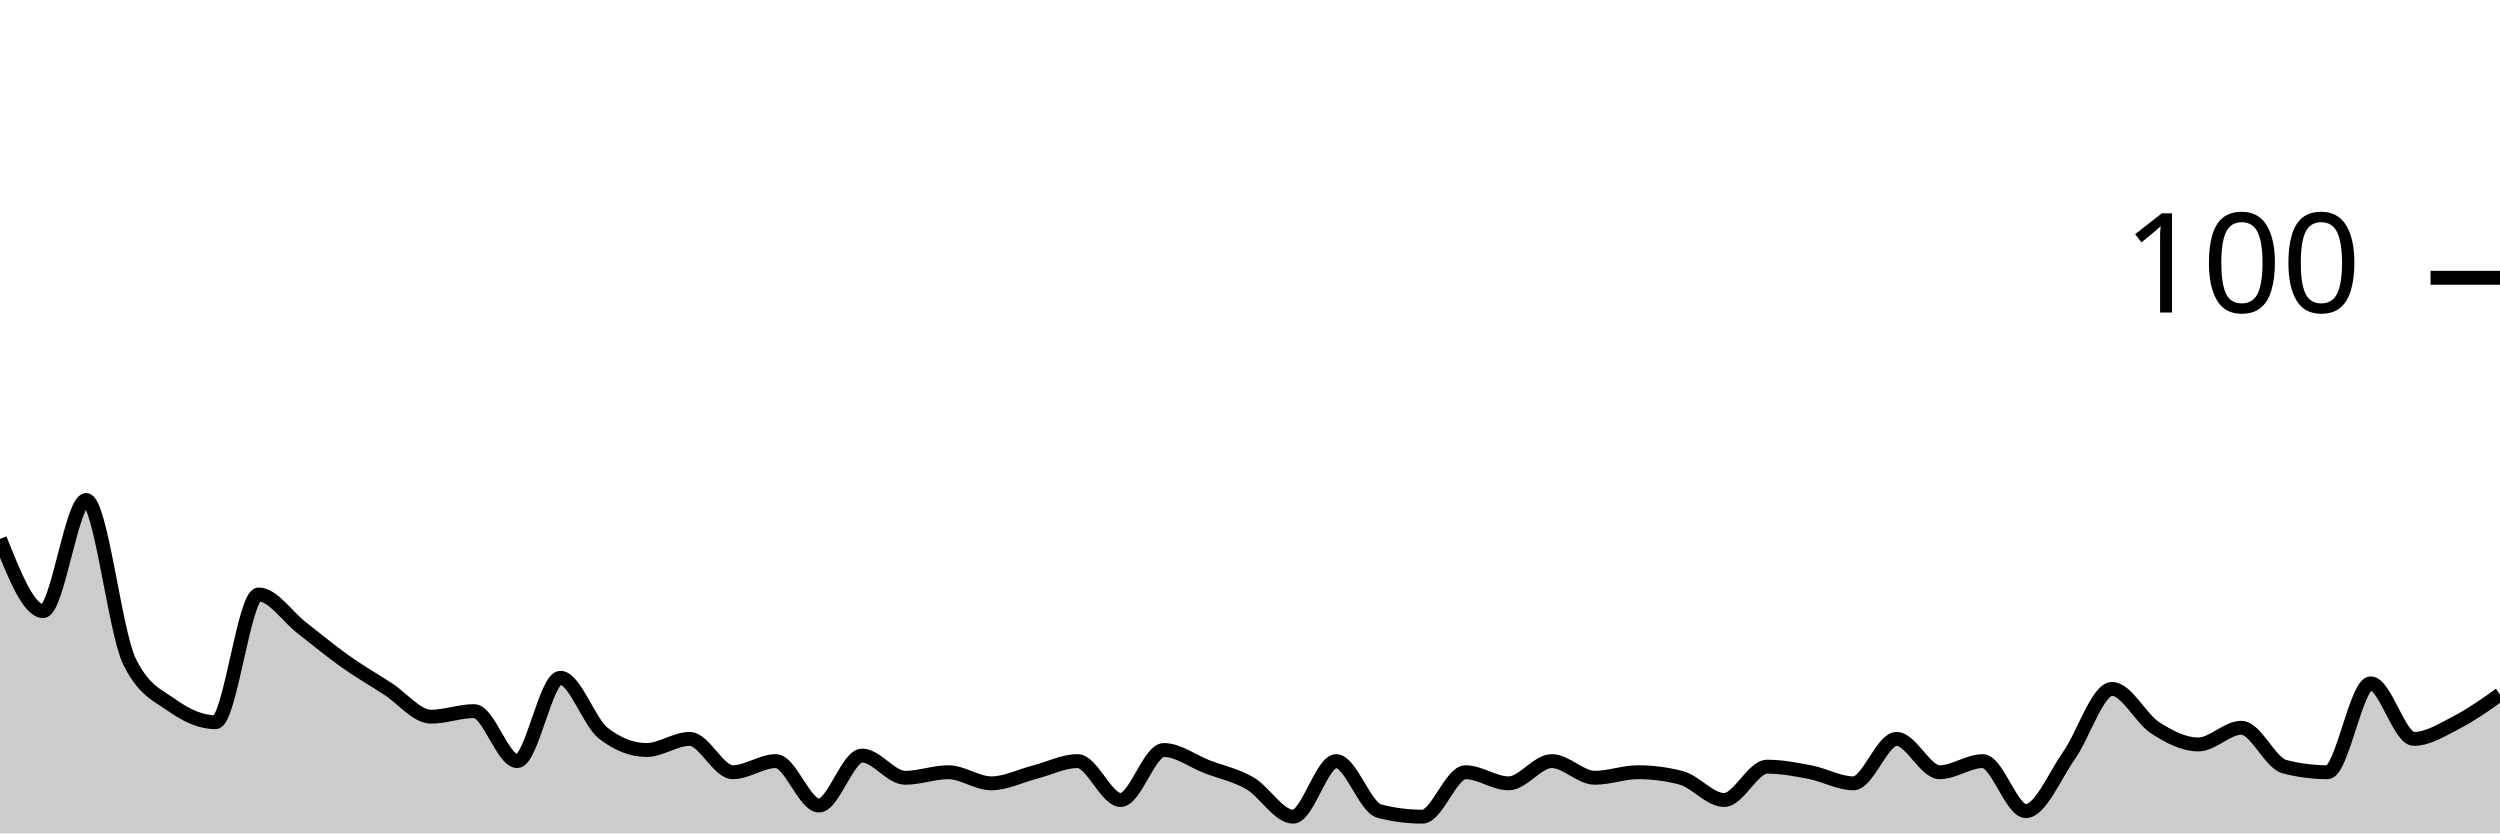
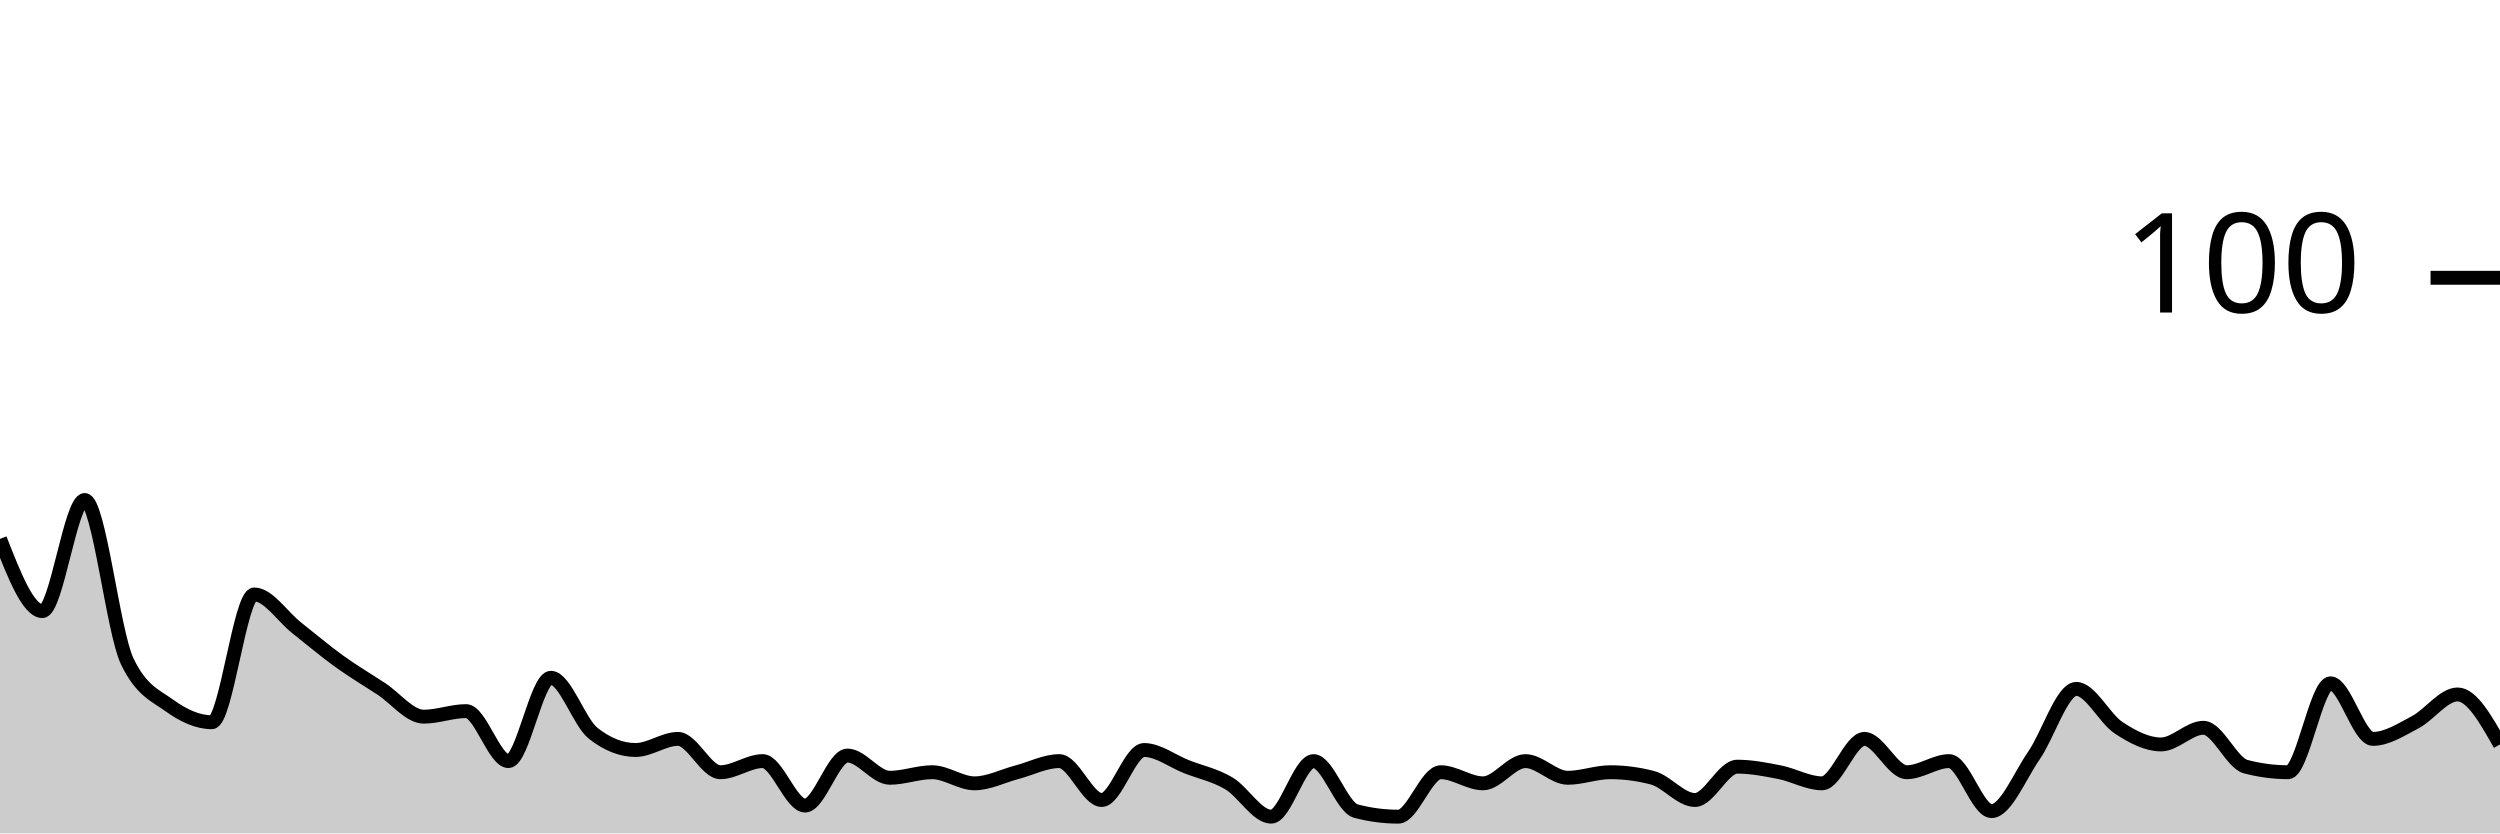
<svg xmlns="http://www.w3.org/2000/svg" viewBox="0 0 180 60">
  <g transform="translate(0,20)">
-     <path class="area" fill="rgba(0, 0, 0, 0.2)" d="M0,18.8C1.034,21.4,2.069,24,3.103,24C4.138,24,5.172,16,6.207,16C7.241,16,8.276,25.467,9.31,27.6C10.345,29.733,11.379,30.067,12.414,30.8C13.448,31.533,14.483,32,15.517,32C16.552,32,17.586,22.8,18.621,22.8C19.655,22.8,20.69,24.4,21.724,25.2C22.759,26,23.793,26.867,24.828,27.6C25.862,28.333,26.897,28.933,27.931,29.6C28.966,30.267,30,31.6,31.034,31.6C32.069,31.6,33.103,31.2,34.138,31.2C35.172,31.2,36.207,34.8,37.241,34.8C38.276,34.8,39.31,28.8,40.345,28.8C41.379,28.8,42.414,32,43.448,32.8C44.483,33.6,45.517,34,46.552,34C47.586,34,48.621,33.2,49.655,33.2C50.69,33.2,51.724,35.6,52.759,35.6C53.793,35.6,54.828,34.8,55.862,34.8C56.897,34.8,57.931,38,58.966,38C60,38,61.034,34.4,62.069,34.4C63.103,34.4,64.138,36,65.172,36C66.207,36,67.241,35.6,68.276,35.6C69.31,35.6,70.345,36.4,71.379,36.4C72.414,36.4,73.448,35.867,74.483,35.6C75.517,35.333,76.552,34.8,77.586,34.8C78.621,34.8,79.655,37.6,80.69,37.6C81.724,37.6,82.759,34,83.793,34C84.828,34,85.862,34.8,86.897,35.2C87.931,35.6,88.966,35.8,90,36.4C91.034,37,92.069,38.8,93.103,38.8C94.138,38.8,95.172,34.8,96.207,34.8C97.241,34.8,98.276,38.133,99.31,38.4C100.345,38.667,101.379,38.8,102.414,38.8C103.448,38.8,104.483,35.6,105.517,35.6C106.552,35.6,107.586,36.4,108.621,36.4C109.655,36.4,110.69,34.8,111.724,34.8C112.759,34.8,113.793,36,114.828,36C115.862,36,116.897,35.6,117.931,35.6C118.966,35.6,120,35.733,121.034,36C122.069,36.267,123.103,37.6,124.138,37.6C125.172,37.6,126.207,35.2,127.241,35.2C128.276,35.2,129.31,35.4,130.345,35.6C131.379,35.8,132.414,36.4,133.448,36.4C134.483,36.4,135.517,33.2,136.552,33.2C137.586,33.2,138.621,35.6,139.655,35.6C140.69,35.6,141.724,34.8,142.759,34.8C143.793,34.8,144.828,38.4,145.862,38.4C146.897,38.4,147.931,35.867,148.966,34.4C150,32.933,151.034,29.6,152.069,29.6C153.103,29.6,154.138,31.733,155.172,32.4C156.207,33.067,157.241,33.6,158.276,33.6C159.31,33.6,160.345,32.4,161.379,32.4C162.414,32.4,163.448,34.933,164.483,35.2C165.517,35.467,166.552,35.6,167.586,35.6C168.621,35.6,169.655,29.2,170.69,29.2C171.724,29.2,172.759,33.2,173.793,33.2C174.828,33.2,175.862,32.533,176.897,32C177.931,31.467,178.966,30.733,180,30L180,40C178.966,40,177.931,40,176.897,40C175.862,40,174.828,40,173.793,40C172.759,40,171.724,40,170.69,40C169.655,40,168.621,40,167.586,40C166.552,40,165.517,40,164.483,40C163.448,40,162.414,40,161.379,40C160.345,40,159.31,40,158.276,40C157.241,40,156.207,40,155.172,40C154.138,40,153.103,40,152.069,40C151.034,40,150,40,148.966,40C147.931,40,146.897,40,145.862,40C144.828,40,143.793,40,142.759,40C141.724,40,140.69,40,139.655,40C138.621,40,137.586,40,136.552,40C135.517,40,134.483,40,133.448,40C132.414,40,131.379,40,130.345,40C129.31,40,128.276,40,127.241,40C126.207,40,125.172,40,124.138,40C123.103,40,122.069,40,121.034,40C120,40,118.966,40,117.931,40C116.897,40,115.862,40,114.828,40C113.793,40,112.759,40,111.724,40C110.69,40,109.655,40,108.621,40C107.586,40,106.552,40,105.517,40C104.483,40,103.448,40,102.414,40C101.379,40,100.345,40,99.31,40C98.276,40,97.241,40,96.207,40C95.172,40,94.138,40,93.103,40C92.069,40,91.034,40,90,40C88.966,40,87.931,40,86.897,40C85.862,40,84.828,40,83.793,40C82.759,40,81.724,40,80.69,40C79.655,40,78.621,40,77.586,40C76.552,40,75.517,40,74.483,40C73.448,40,72.414,40,71.379,40C70.345,40,69.31,40,68.276,40C67.241,40,66.207,40,65.172,40C64.138,40,63.103,40,62.069,40C61.034,40,60,40,58.966,40C57.931,40,56.897,40,55.862,40C54.828,40,53.793,40,52.759,40C51.724,40,50.69,40,49.655,40C48.621,40,47.586,40,46.552,40C45.517,40,44.483,40,43.448,40C42.414,40,41.379,40,40.345,40C39.31,40,38.276,40,37.241,40C36.207,40,35.172,40,34.138,40C33.103,40,32.069,40,31.034,40C30,40,28.966,40,27.931,40C26.897,40,25.862,40,24.828,40C23.793,40,22.759,40,21.724,40C20.69,40,19.655,40,18.621,40C17.586,40,16.552,40,15.517,40C14.483,40,13.448,40,12.414,40C11.379,40,10.345,40,9.31,40C8.276,40,7.241,40,6.207,40C5.172,40,4.138,40,3.103,40C2.069,40,1.034,40,0,40Z" />
-     <path class="line" stroke="black" fill="none" d="M0,18.8C1.034,21.4,2.069,24,3.103,24C4.138,24,5.172,16,6.207,16C7.241,16,8.276,25.467,9.31,27.6C10.345,29.733,11.379,30.067,12.414,30.8C13.448,31.533,14.483,32,15.517,32C16.552,32,17.586,22.8,18.621,22.8C19.655,22.8,20.69,24.4,21.724,25.2C22.759,26,23.793,26.867,24.828,27.6C25.862,28.333,26.897,28.933,27.931,29.6C28.966,30.267,30,31.6,31.034,31.6C32.069,31.6,33.103,31.2,34.138,31.2C35.172,31.2,36.207,34.8,37.241,34.8C38.276,34.8,39.31,28.8,40.345,28.8C41.379,28.8,42.414,32,43.448,32.8C44.483,33.6,45.517,34,46.552,34C47.586,34,48.621,33.2,49.655,33.2C50.69,33.2,51.724,35.6,52.759,35.6C53.793,35.6,54.828,34.8,55.862,34.8C56.897,34.8,57.931,38,58.966,38C60,38,61.034,34.4,62.069,34.4C63.103,34.4,64.138,36,65.172,36C66.207,36,67.241,35.6,68.276,35.6C69.31,35.6,70.345,36.4,71.379,36.4C72.414,36.4,73.448,35.867,74.483,35.6C75.517,35.333,76.552,34.8,77.586,34.8C78.621,34.8,79.655,37.6,80.69,37.6C81.724,37.6,82.759,34,83.793,34C84.828,34,85.862,34.8,86.897,35.2C87.931,35.6,88.966,35.8,90,36.4C91.034,37,92.069,38.8,93.103,38.8C94.138,38.8,95.172,34.8,96.207,34.8C97.241,34.8,98.276,38.133,99.31,38.4C100.345,38.667,101.379,38.8,102.414,38.8C103.448,38.8,104.483,35.6,105.517,35.6C106.552,35.6,107.586,36.4,108.621,36.4C109.655,36.4,110.69,34.8,111.724,34.8C112.759,34.8,113.793,36,114.828,36C115.862,36,116.897,35.6,117.931,35.6C118.966,35.6,120,35.733,121.034,36C122.069,36.267,123.103,37.6,124.138,37.6C125.172,37.6,126.207,35.2,127.241,35.2C128.276,35.2,129.31,35.4,130.345,35.6C131.379,35.8,132.414,36.4,133.448,36.4C134.483,36.4,135.517,33.2,136.552,33.2C137.586,33.2,138.621,35.6,139.655,35.6C140.69,35.6,141.724,34.8,142.759,34.8C143.793,34.8,144.828,38.4,145.862,38.4C146.897,38.4,147.931,35.867,148.966,34.4C150,32.933,151.034,29.6,152.069,29.6C153.103,29.6,154.138,31.733,155.172,32.4C156.207,33.067,157.241,33.6,158.276,33.6C159.31,33.6,160.345,32.4,161.379,32.4C162.414,32.4,163.448,34.933,164.483,35.2C165.517,35.467,166.552,35.6,167.586,35.6C168.621,35.6,169.655,29.2,170.69,29.2C171.724,29.2,172.759,33.2,173.793,33.2C174.828,33.2,175.862,32.533,176.897,32C177.931,31.467,178.966,30.733,180,30" />
+     <path class="area" fill="rgba(0, 0, 0, 0.2)" d="M0,18.8C1.017,21.4,2.034,24,3.051,24C4.068,24,5.085,16,6.102,16C7.119,16,8.136,25.467,9.153,27.6C10.169,29.733,11.186,30.067,12.203,30.8C13.22,31.533,14.237,32,15.254,32C16.271,32,17.288,22.8,18.305,22.8C19.322,22.8,20.339,24.4,21.356,25.2C22.373,26,23.39,26.867,24.407,27.6C25.424,28.333,26.441,28.933,27.458,29.6C28.475,30.267,29.492,31.6,30.508,31.6C31.525,31.6,32.542,31.2,33.559,31.2C34.576,31.2,35.593,34.8,36.61,34.8C37.627,34.8,38.644,28.8,39.661,28.8C40.678,28.8,41.695,32,42.712,32.8C43.729,33.6,44.746,34,45.763,34C46.78,34,47.797,33.2,48.814,33.2C49.831,33.2,50.847,35.6,51.864,35.6C52.881,35.6,53.898,34.8,54.915,34.8C55.932,34.8,56.949,38,57.966,38C58.983,38,60,34.4,61.017,34.4C62.034,34.4,63.051,36,64.068,36C65.085,36,66.102,35.6,67.119,35.6C68.136,35.6,69.153,36.4,70.169,36.4C71.186,36.4,72.203,35.867,73.22,35.6C74.237,35.333,75.254,34.8,76.271,34.8C77.288,34.8,78.305,37.6,79.322,37.6C80.339,37.6,81.356,34,82.373,34C83.39,34,84.407,34.8,85.424,35.2C86.441,35.6,87.458,35.8,88.475,36.4C89.492,37,90.508,38.8,91.525,38.8C92.542,38.8,93.559,34.8,94.576,34.8C95.593,34.8,96.61,38.133,97.627,38.4C98.644,38.667,99.661,38.8,100.678,38.8C101.695,38.8,102.712,35.6,103.729,35.6C104.746,35.6,105.763,36.4,106.78,36.4C107.797,36.4,108.814,34.8,109.831,34.8C110.847,34.8,111.864,36,112.881,36C113.898,36,114.915,35.6,115.932,35.6C116.949,35.6,117.966,35.733,118.983,36C120,36.267,121.017,37.6,122.034,37.6C123.051,37.6,124.068,35.2,125.085,35.2C126.102,35.2,127.119,35.4,128.136,35.6C129.153,35.8,130.169,36.4,131.186,36.4C132.203,36.4,133.22,33.2,134.237,33.2C135.254,33.2,136.271,35.6,137.288,35.6C138.305,35.6,139.322,34.8,140.339,34.8C141.356,34.8,142.373,38.4,143.39,38.4C144.407,38.4,145.424,35.867,146.441,34.4C147.458,32.933,148.475,29.6,149.492,29.6C150.508,29.6,151.525,31.733,152.542,32.4C153.559,33.067,154.576,33.6,155.593,33.6C156.61,33.6,157.627,32.4,158.644,32.4C159.661,32.4,160.678,34.933,161.695,35.2C162.712,35.467,163.729,35.6,164.746,35.6C165.763,35.6,166.78,29.2,167.797,29.2C168.814,29.2,169.831,33.2,170.847,33.2C171.864,33.2,172.881,32.533,173.898,32C174.915,31.467,175.932,30,176.949,30C177.966,30,178.983,31.8,180,33.6L180,40C178.983,40,177.966,40,176.949,40C175.932,40,174.915,40,173.898,40C172.881,40,171.864,40,170.847,40C169.831,40,168.814,40,167.797,40C166.78,40,165.763,40,164.746,40C163.729,40,162.712,40,161.695,40C160.678,40,159.661,40,158.644,40C157.627,40,156.61,40,155.593,40C154.576,40,153.559,40,152.542,40C151.525,40,150.508,40,149.492,40C148.475,40,147.458,40,146.441,40C145.424,40,144.407,40,143.39,40C142.373,40,141.356,40,140.339,40C139.322,40,138.305,40,137.288,40C136.271,40,135.254,40,134.237,40C133.22,40,132.203,40,131.186,40C130.169,40,129.153,40,128.136,40C127.119,40,126.102,40,125.085,40C124.068,40,123.051,40,122.034,40C121.017,40,120,40,118.983,40C117.966,40,116.949,40,115.932,40C114.915,40,113.898,40,112.881,40C111.864,40,110.847,40,109.831,40C108.814,40,107.797,40,106.78,40C105.763,40,104.746,40,103.729,40C102.712,40,101.695,40,100.678,40C99.661,40,98.644,40,97.627,40C96.61,40,95.593,40,94.576,40C93.559,40,92.542,40,91.525,40C90.508,40,89.492,40,88.475,40C87.458,40,86.441,40,85.424,40C84.407,40,83.39,40,82.373,40C81.356,40,80.339,40,79.322,40C78.305,40,77.288,40,76.271,40C75.254,40,74.237,40,73.22,40C72.203,40,71.186,40,70.169,40C69.153,40,68.136,40,67.119,40C66.102,40,65.085,40,64.068,40C63.051,40,62.034,40,61.017,40C60,40,58.983,40,57.966,40C56.949,40,55.932,40,54.915,40C53.898,40,52.881,40,51.864,40C50.847,40,49.831,40,48.814,40C47.797,40,46.78,40,45.763,40C44.746,40,43.729,40,42.712,40C41.695,40,40.678,40,39.661,40C38.644,40,37.627,40,36.61,40C35.593,40,34.576,40,33.559,40C32.542,40,31.525,40,30.508,40C29.492,40,28.475,40,27.458,40C26.441,40,25.424,40,24.407,40C23.39,40,22.373,40,21.356,40C20.339,40,19.322,40,18.305,40C17.288,40,16.271,40,15.254,40C14.237,40,13.22,40,12.203,40C11.186,40,10.169,40,9.153,40C8.136,40,7.119,40,6.102,40C5.085,40,4.068,40,3.051,40C2.034,40,1.017,40,0,40Z" />
+     <path class="line" stroke="black" fill="none" d="M0,18.8C1.017,21.4,2.034,24,3.051,24C4.068,24,5.085,16,6.102,16C7.119,16,8.136,25.467,9.153,27.6C10.169,29.733,11.186,30.067,12.203,30.8C13.22,31.533,14.237,32,15.254,32C16.271,32,17.288,22.8,18.305,22.8C19.322,22.8,20.339,24.4,21.356,25.2C22.373,26,23.39,26.867,24.407,27.6C25.424,28.333,26.441,28.933,27.458,29.6C28.475,30.267,29.492,31.6,30.508,31.6C31.525,31.6,32.542,31.2,33.559,31.2C34.576,31.2,35.593,34.8,36.61,34.8C37.627,34.8,38.644,28.8,39.661,28.8C40.678,28.8,41.695,32,42.712,32.8C43.729,33.6,44.746,34,45.763,34C46.78,34,47.797,33.2,48.814,33.2C49.831,33.2,50.847,35.6,51.864,35.6C52.881,35.6,53.898,34.8,54.915,34.8C55.932,34.8,56.949,38,57.966,38C58.983,38,60,34.4,61.017,34.4C62.034,34.4,63.051,36,64.068,36C65.085,36,66.102,35.6,67.119,35.6C68.136,35.6,69.153,36.4,70.169,36.4C71.186,36.4,72.203,35.867,73.22,35.6C74.237,35.333,75.254,34.8,76.271,34.8C77.288,34.8,78.305,37.6,79.322,37.6C80.339,37.6,81.356,34,82.373,34C83.39,34,84.407,34.8,85.424,35.2C86.441,35.6,87.458,35.8,88.475,36.4C89.492,37,90.508,38.8,91.525,38.8C92.542,38.8,93.559,34.8,94.576,34.8C95.593,34.8,96.61,38.133,97.627,38.4C98.644,38.667,99.661,38.8,100.678,38.8C101.695,38.8,102.712,35.6,103.729,35.6C104.746,35.6,105.763,36.4,106.78,36.4C107.797,36.4,108.814,34.8,109.831,34.8C110.847,34.8,111.864,36,112.881,36C113.898,36,114.915,35.6,115.932,35.6C116.949,35.6,117.966,35.733,118.983,36C120,36.267,121.017,37.6,122.034,37.6C123.051,37.6,124.068,35.2,125.085,35.2C126.102,35.2,127.119,35.4,128.136,35.6C129.153,35.8,130.169,36.4,131.186,36.4C132.203,36.4,133.22,33.2,134.237,33.2C135.254,33.2,136.271,35.6,137.288,35.6C138.305,35.6,139.322,34.8,140.339,34.8C141.356,34.8,142.373,38.4,143.39,38.4C144.407,38.4,145.424,35.867,146.441,34.4C147.458,32.933,148.475,29.6,149.492,29.6C150.508,29.6,151.525,31.733,152.542,32.4C153.559,33.067,154.576,33.6,155.593,33.6C156.61,33.6,157.627,32.4,158.644,32.4C159.661,32.4,160.678,34.933,161.695,35.2C162.712,35.467,163.729,35.6,164.746,35.6C165.763,35.6,166.78,29.2,167.797,29.2C168.814,29.2,169.831,33.2,170.847,33.2C171.864,33.2,172.881,32.533,173.898,32C174.915,31.467,175.932,30,176.949,30C177.966,30,178.983,31.8,180,33.6" />
    <path class="axis-ceiling" stroke-width="1" stroke="black" fill="none" d="M175,0L180,0" />
    <text class="axis-ceiling-label" font-family="sans-serif" text-anchor="end" font-size="10px" x="170" y="2.5">100</text>
  </g>
</svg>
